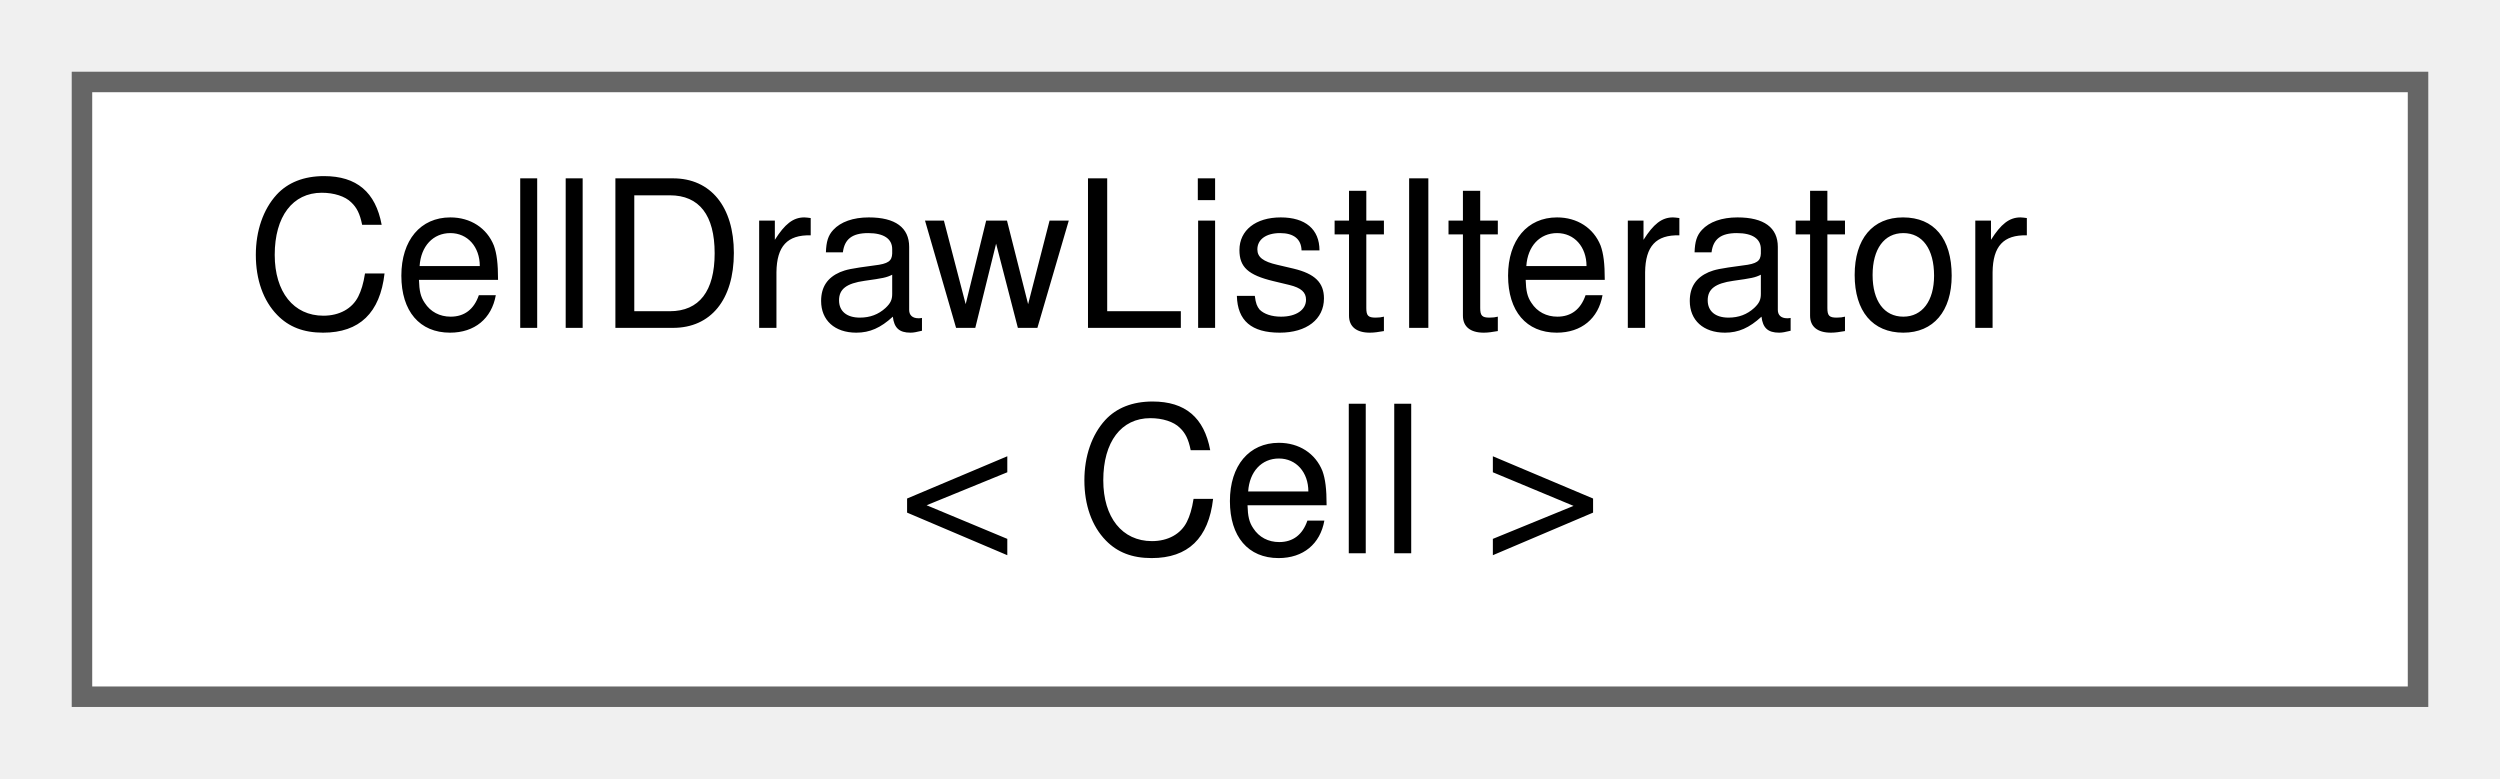
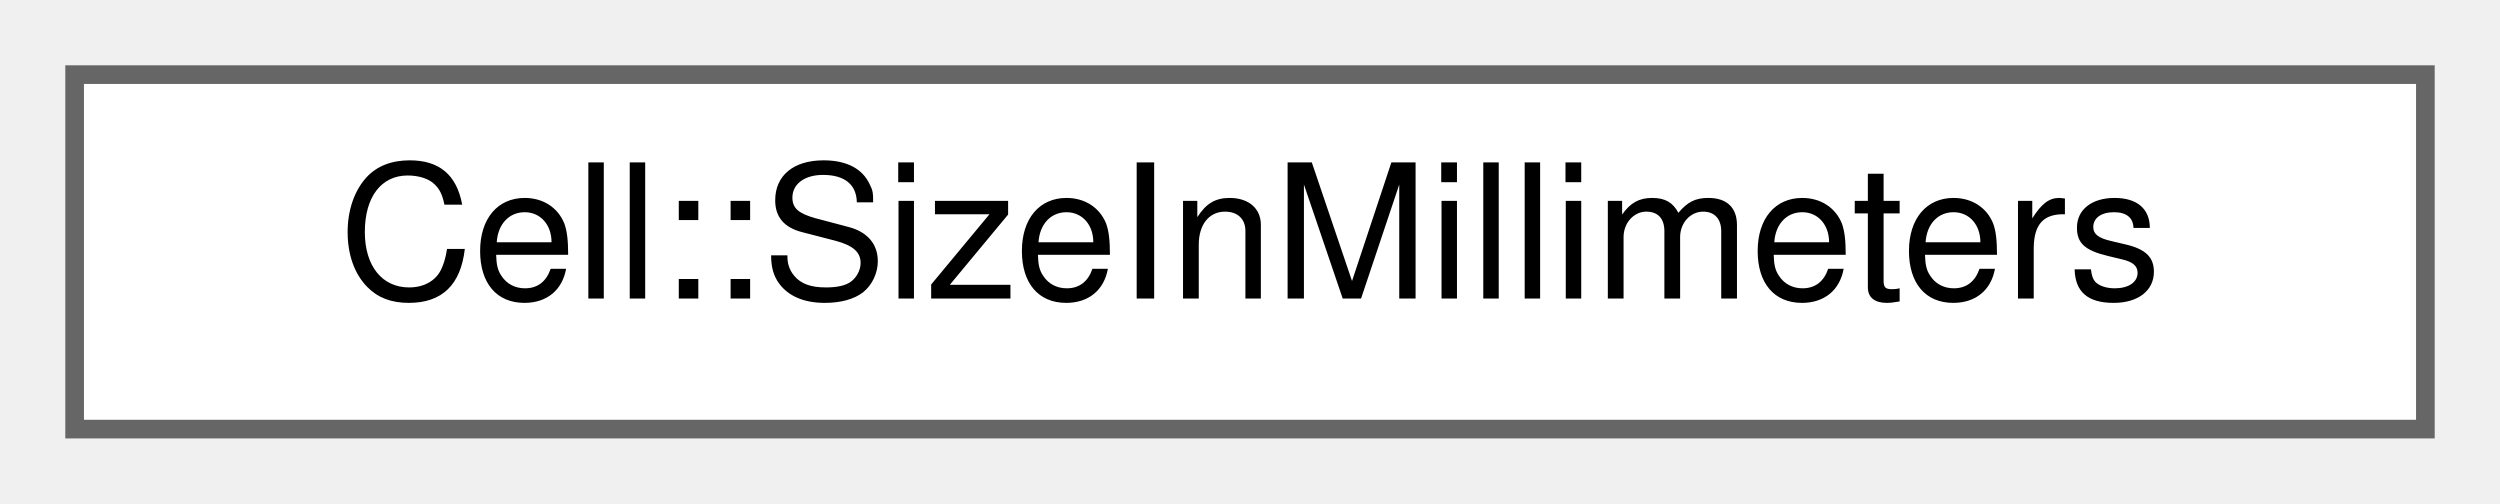
- <svg xmlns="http://www.w3.org/2000/svg" xmlns:xlink="http://www.w3.org/1999/xlink" width="122pt" height="38pt" viewBox="0.00 0.00 122.00 38.00">
-   <g id="graph0" class="graph" transform="scale(1 1) rotate(0) translate(4 34)">
+ <svg xmlns="http://www.w3.org/2000/svg" xmlns:xlink="http://www.w3.org/1999/xlink" width="134pt" height="27pt" viewBox="0.00 0.00 134.00 27.00">
+   <g id="graph0" class="graph" transform="scale(1 1) rotate(0) translate(4 23)">
    <g id="node1" class="node">
      <g id="a_node1">
-         <a xlink:href="classCellDrawListIterator.html" target="_top" xlink:title="Walks the &quot;draw list&quot;: the flattened sequence of cells that make up one displayed line,...">
-           <polygon fill="white" stroke="#666666" points="114,-30 0,-30 0,0 114,0 114,-30" />
-           <text text-anchor="start" x="8" y="-18" font-family="Helvetica,sans-Serif" font-size="10.00">CellDrawListIterator</text>
-           <text text-anchor="middle" x="57" y="-7" font-family="Helvetica,sans-Serif" font-size="10.00">&lt; Cell &gt;</text>
+         <a xlink:href="structCell_1_1SizeInMillimeters.html" target="_top" xlink:title="For the bitmap export we sometimes want to know how big the result will be...">
+           <polygon fill="white" stroke="#666666" points="126,-19 0,-19 0,0 126,0 126,-19" />
+           <text text-anchor="middle" x="63" y="-7" font-family="Helvetica,sans-Serif" font-size="10.00">Cell::SizeInMillimeters</text>
        </a>
      </g>
    </g>
  </g>
</svg>
